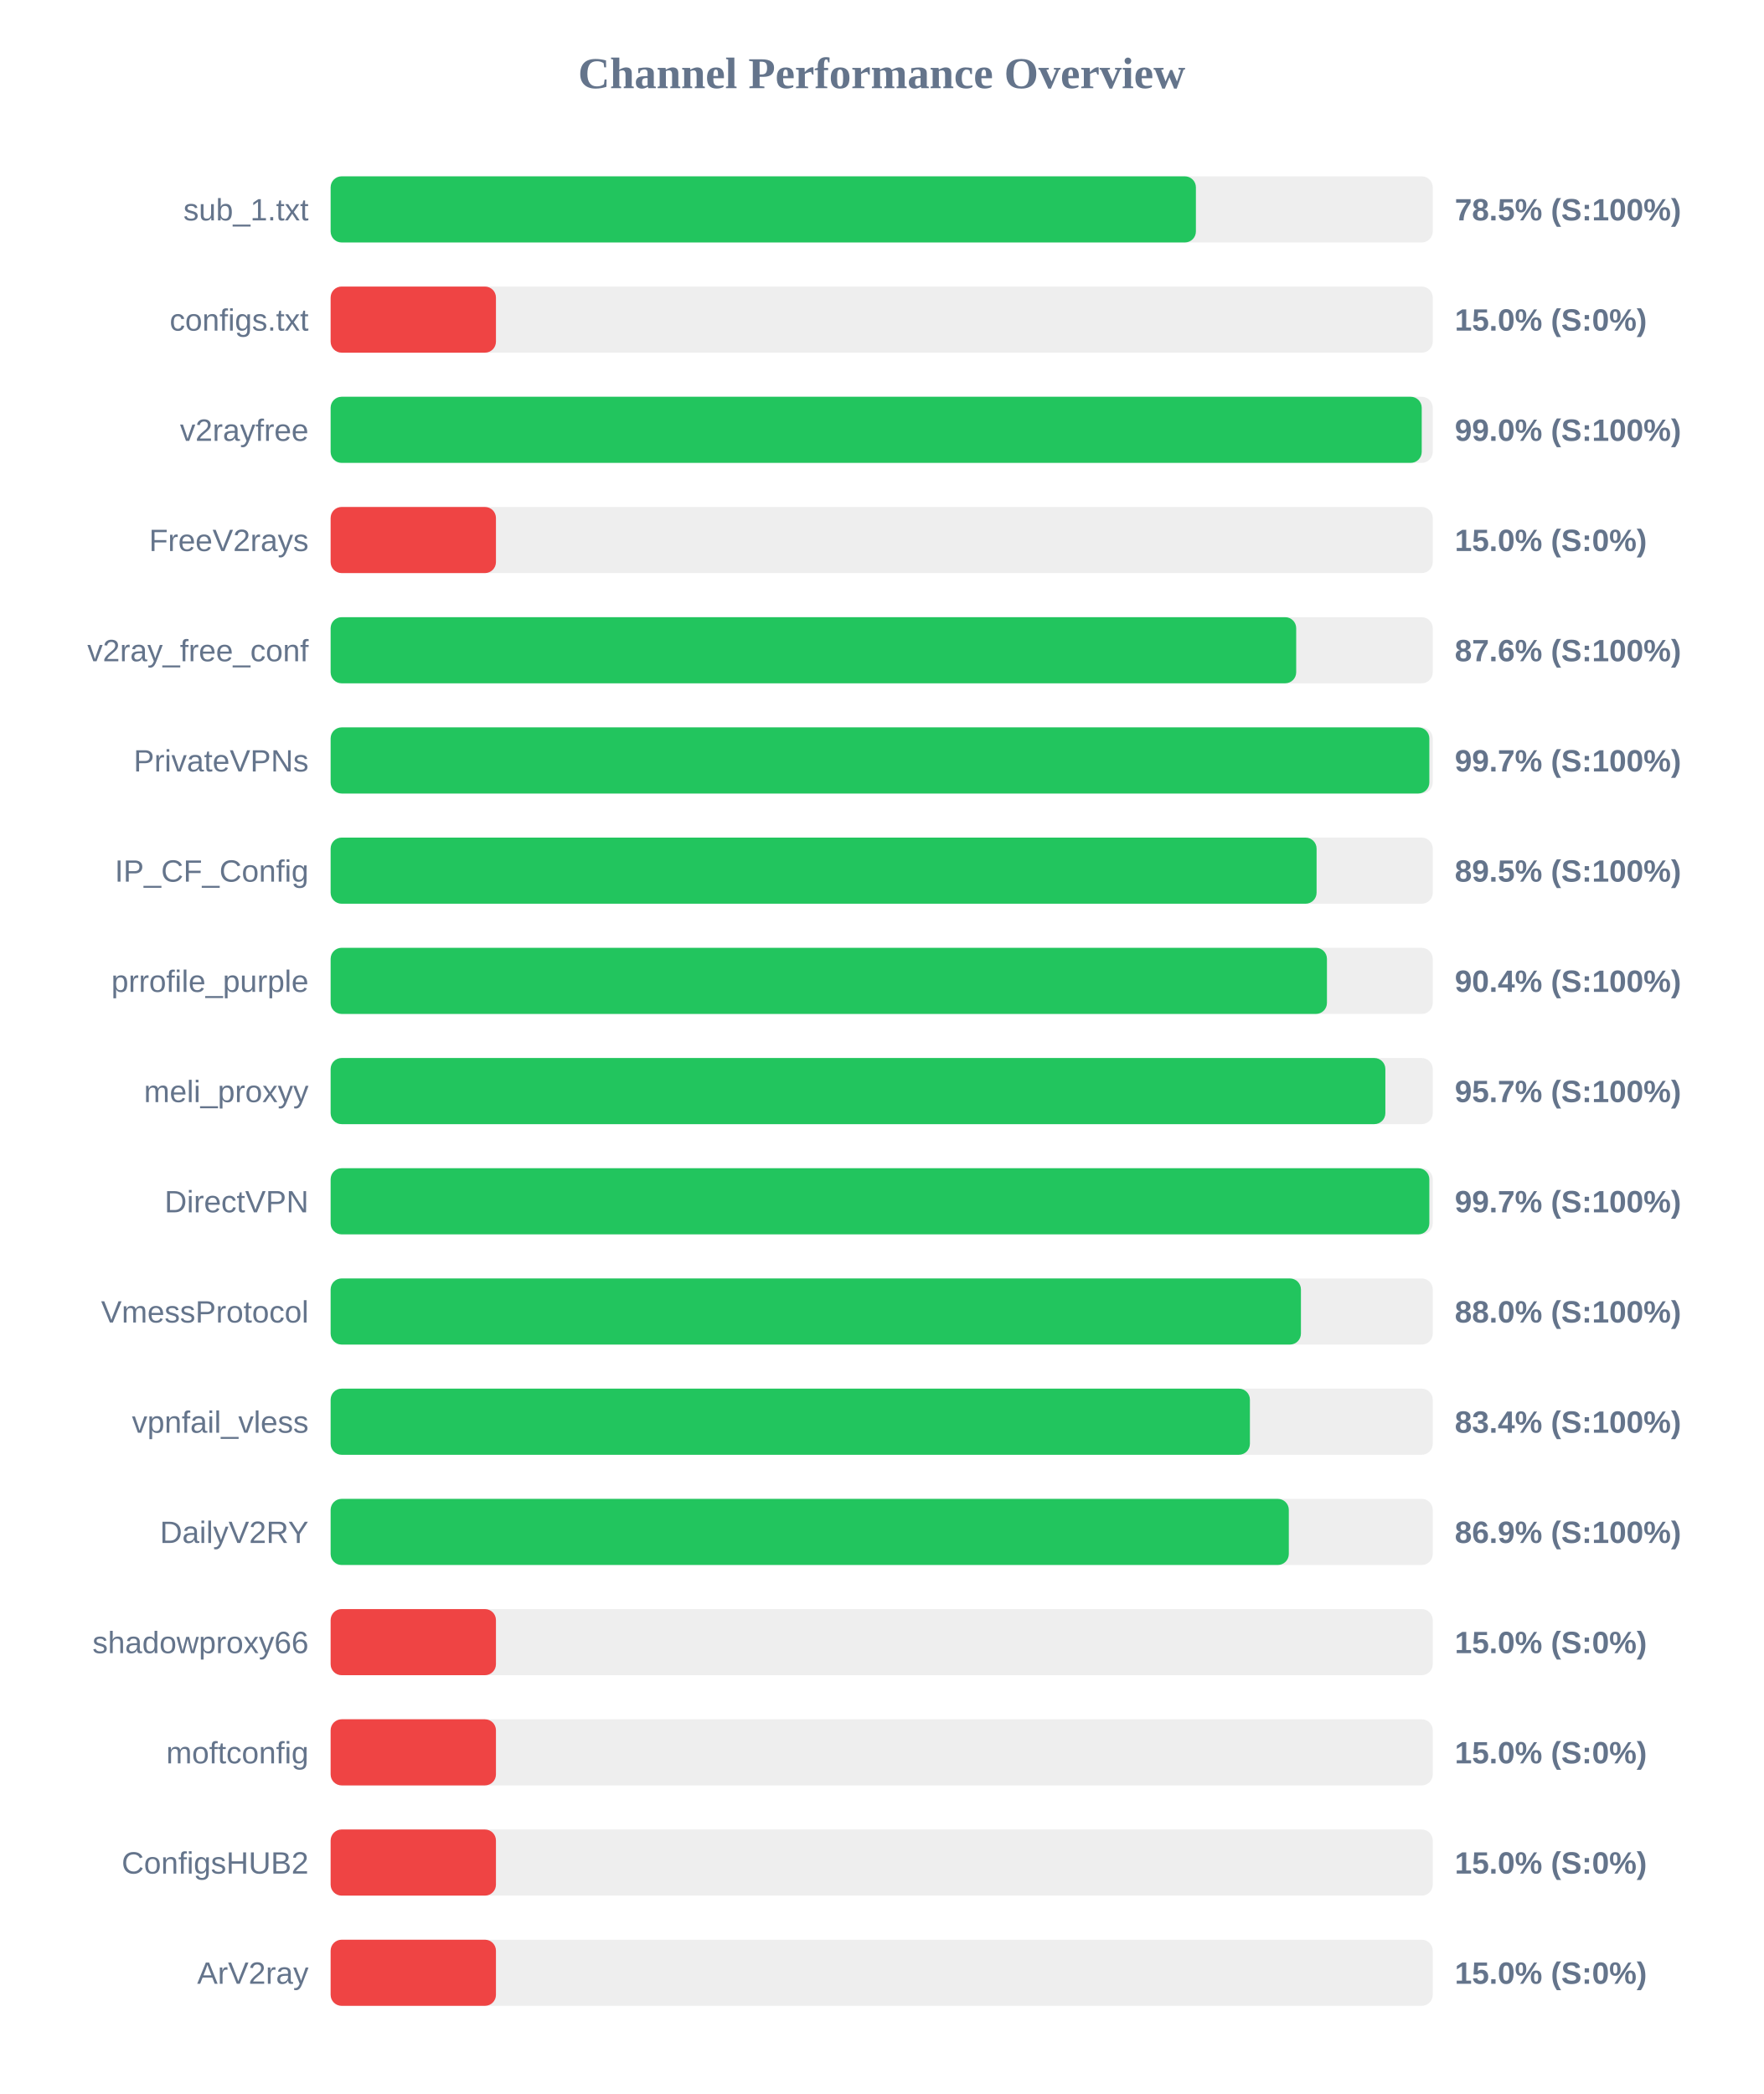
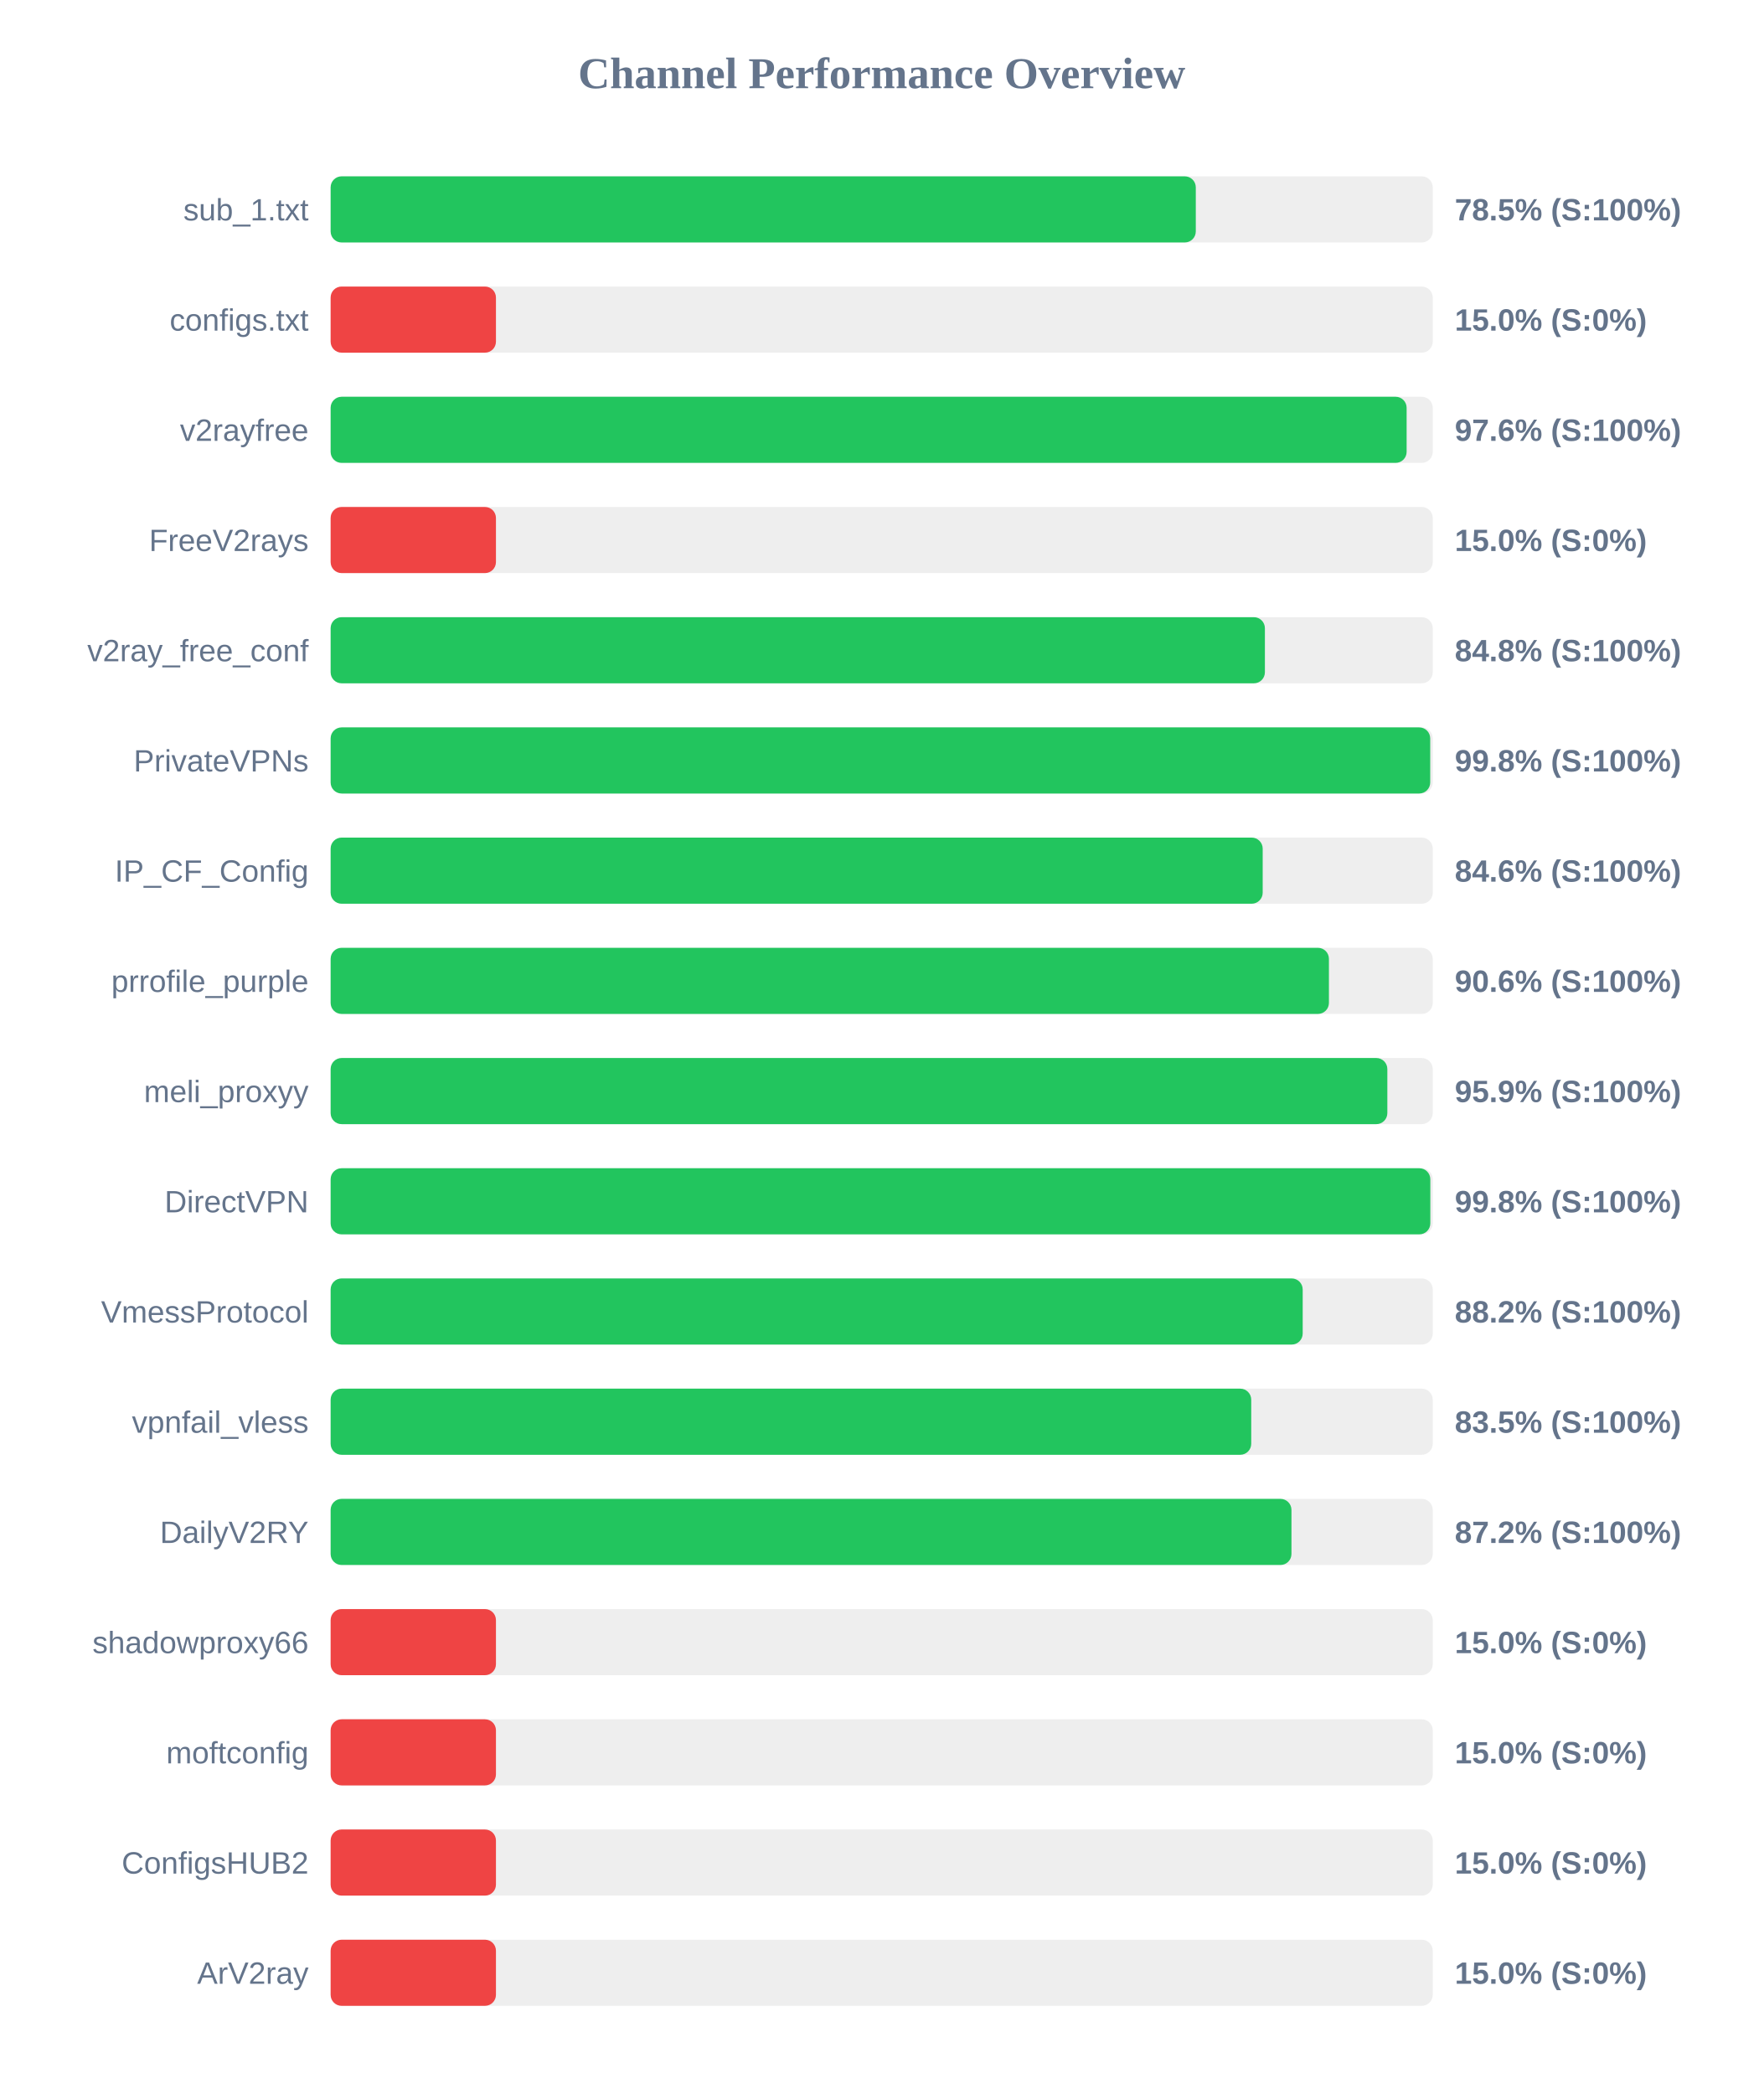
<svg xmlns="http://www.w3.org/2000/svg" width="800" height="950" version="1.1">
  <style>
        .row { font: 14px Arial; fill: #64748b; }
        .score { font: bold 14px Arial; fill: #64748b; }
    </style>
  <text x="400" y="40" text-anchor="middle" font-size="20px" font-weight="bold" fill="#64748b">Channel Performance Overview</text>
  <rect x="150" y="80" width="500" height="30" fill="#eee" rx="5" />
-   <rect x="150" y="80" width="392.55" height="30" fill="#22c55e" rx="5" />
+   <rect x="150" y="80" width="392.5" height="30" fill="#22c55e" rx="5" />
  <text x="140" y="100" text-anchor="end" class="row">sub_1.txt</text>
  <text x="660" y="100" text-anchor="start" class="score">78.5% (S:100%)</text>
  <rect x="150" y="130" width="500" height="30" fill="#eee" rx="5" />
  <rect x="150" y="130" width="75.0" height="30" fill="#ef4444" rx="5" />
  <text x="140" y="150" text-anchor="end" class="row">configs.txt</text>
  <text x="660" y="150" text-anchor="start" class="score">15.0% (S:0%)</text>
  <rect x="150" y="180" width="500" height="30" fill="#eee" rx="5" />
-   <rect x="150" y="180" width="495.0" height="30" fill="#22c55e" rx="5" />
+   <rect x="150" y="180" width="488.15" height="30" fill="#22c55e" rx="5" />
  <text x="140" y="200" text-anchor="end" class="row">v2rayfree</text>
-   <text x="660" y="200" text-anchor="start" class="score">99.0% (S:100%)</text>
+   <text x="660" y="200" text-anchor="start" class="score">97.6% (S:100%)</text>
  <rect x="150" y="230" width="500" height="30" fill="#eee" rx="5" />
  <rect x="150" y="230" width="75.0" height="30" fill="#ef4444" rx="5" />
  <text x="140" y="250" text-anchor="end" class="row">FreeV2rays</text>
  <text x="660" y="250" text-anchor="start" class="score">15.0% (S:0%)</text>
  <rect x="150" y="280" width="500" height="30" fill="#eee" rx="5" />
-   <rect x="150" y="280" width="438.05" height="30" fill="#22c55e" rx="5" />
+   <rect x="150" y="280" width="423.85" height="30" fill="#22c55e" rx="5" />
  <text x="140" y="300" text-anchor="end" class="row">v2ray_free_conf</text>
-   <text x="660" y="300" text-anchor="start" class="score">87.6% (S:100%)</text>
+   <text x="660" y="300" text-anchor="start" class="score">84.8% (S:100%)</text>
  <rect x="150" y="330" width="500" height="30" fill="#eee" rx="5" />
-   <rect x="150" y="330" width="498.45" height="30" fill="#22c55e" rx="5" />
+   <rect x="150" y="330" width="498.85" height="30" fill="#22c55e" rx="5" />
  <text x="140" y="350" text-anchor="end" class="row">PrivateVPNs</text>
-   <text x="660" y="350" text-anchor="start" class="score">99.7% (S:100%)</text>
+   <text x="660" y="350" text-anchor="start" class="score">99.8% (S:100%)</text>
  <rect x="150" y="380" width="500" height="30" fill="#eee" rx="5" />
-   <rect x="150" y="380" width="447.3" height="30" fill="#22c55e" rx="5" />
+   <rect x="150" y="380" width="422.85" height="30" fill="#22c55e" rx="5" />
  <text x="140" y="400" text-anchor="end" class="row">IP_CF_Config</text>
-   <text x="660" y="400" text-anchor="start" class="score">89.5% (S:100%)</text>
+   <text x="660" y="400" text-anchor="start" class="score">84.6% (S:100%)</text>
  <rect x="150" y="430" width="500" height="30" fill="#eee" rx="5" />
-   <rect x="150" y="430" width="452.0" height="30" fill="#22c55e" rx="5" />
+   <rect x="150" y="430" width="452.9" height="30" fill="#22c55e" rx="5" />
  <text x="140" y="450" text-anchor="end" class="row">prrofile_purple</text>
-   <text x="660" y="450" text-anchor="start" class="score">90.4% (S:100%)</text>
+   <text x="660" y="450" text-anchor="start" class="score">90.6% (S:100%)</text>
  <rect x="150" y="480" width="500" height="30" fill="#eee" rx="5" />
-   <rect x="150" y="480" width="478.5" height="30" fill="#22c55e" rx="5" />
+   <rect x="150" y="480" width="479.4" height="30" fill="#22c55e" rx="5" />
  <text x="140" y="500" text-anchor="end" class="row">meli_proxyy</text>
-   <text x="660" y="500" text-anchor="start" class="score">95.7% (S:100%)</text>
+   <text x="660" y="500" text-anchor="start" class="score">95.9% (S:100%)</text>
  <rect x="150" y="530" width="500" height="30" fill="#eee" rx="5" />
-   <rect x="150" y="530" width="498.45" height="30" fill="#22c55e" rx="5" />
+   <rect x="150" y="530" width="498.9" height="30" fill="#22c55e" rx="5" />
  <text x="140" y="550" text-anchor="end" class="row">DirectVPN</text>
-   <text x="660" y="550" text-anchor="start" class="score">99.7% (S:100%)</text>
+   <text x="660" y="550" text-anchor="start" class="score">99.8% (S:100%)</text>
  <rect x="150" y="580" width="500" height="30" fill="#eee" rx="5" />
-   <rect x="150" y="580" width="440.2" height="30" fill="#22c55e" rx="5" />
+   <rect x="150" y="580" width="441.0" height="30" fill="#22c55e" rx="5" />
  <text x="140" y="600" text-anchor="end" class="row">VmessProtocol</text>
-   <text x="660" y="600" text-anchor="start" class="score">88.0% (S:100%)</text>
+   <text x="660" y="600" text-anchor="start" class="score">88.2% (S:100%)</text>
  <rect x="150" y="630" width="500" height="30" fill="#eee" rx="5" />
-   <rect x="150" y="630" width="417.05" height="30" fill="#22c55e" rx="5" />
+   <rect x="150" y="630" width="417.65" height="30" fill="#22c55e" rx="5" />
  <text x="140" y="650" text-anchor="end" class="row">vpnfail_vless</text>
-   <text x="660" y="650" text-anchor="start" class="score">83.4% (S:100%)</text>
+   <text x="660" y="650" text-anchor="start" class="score">83.5% (S:100%)</text>
  <rect x="150" y="680" width="500" height="30" fill="#eee" rx="5" />
-   <rect x="150" y="680" width="434.7" height="30" fill="#22c55e" rx="5" />
+   <rect x="150" y="680" width="435.9" height="30" fill="#22c55e" rx="5" />
  <text x="140" y="700" text-anchor="end" class="row">DailyV2RY</text>
-   <text x="660" y="700" text-anchor="start" class="score">86.9% (S:100%)</text>
+   <text x="660" y="700" text-anchor="start" class="score">87.2% (S:100%)</text>
  <rect x="150" y="730" width="500" height="30" fill="#eee" rx="5" />
  <rect x="150" y="730" width="75.0" height="30" fill="#ef4444" rx="5" />
  <text x="140" y="750" text-anchor="end" class="row">shadowproxy66</text>
  <text x="660" y="750" text-anchor="start" class="score">15.0% (S:0%)</text>
  <rect x="150" y="780" width="500" height="30" fill="#eee" rx="5" />
  <rect x="150" y="780" width="75.0" height="30" fill="#ef4444" rx="5" />
  <text x="140" y="800" text-anchor="end" class="row">moftconfig</text>
  <text x="660" y="800" text-anchor="start" class="score">15.0% (S:0%)</text>
  <rect x="150" y="830" width="500" height="30" fill="#eee" rx="5" />
  <rect x="150" y="830" width="75.0" height="30" fill="#ef4444" rx="5" />
  <text x="140" y="850" text-anchor="end" class="row">ConfigsHUB2</text>
  <text x="660" y="850" text-anchor="start" class="score">15.0% (S:0%)</text>
  <rect x="150" y="880" width="500" height="30" fill="#eee" rx="5" />
  <rect x="150" y="880" width="75.0" height="30" fill="#ef4444" rx="5" />
  <text x="140" y="900" text-anchor="end" class="row">ArV2ray</text>
  <text x="660" y="900" text-anchor="start" class="score">15.0% (S:0%)</text>
</svg>
